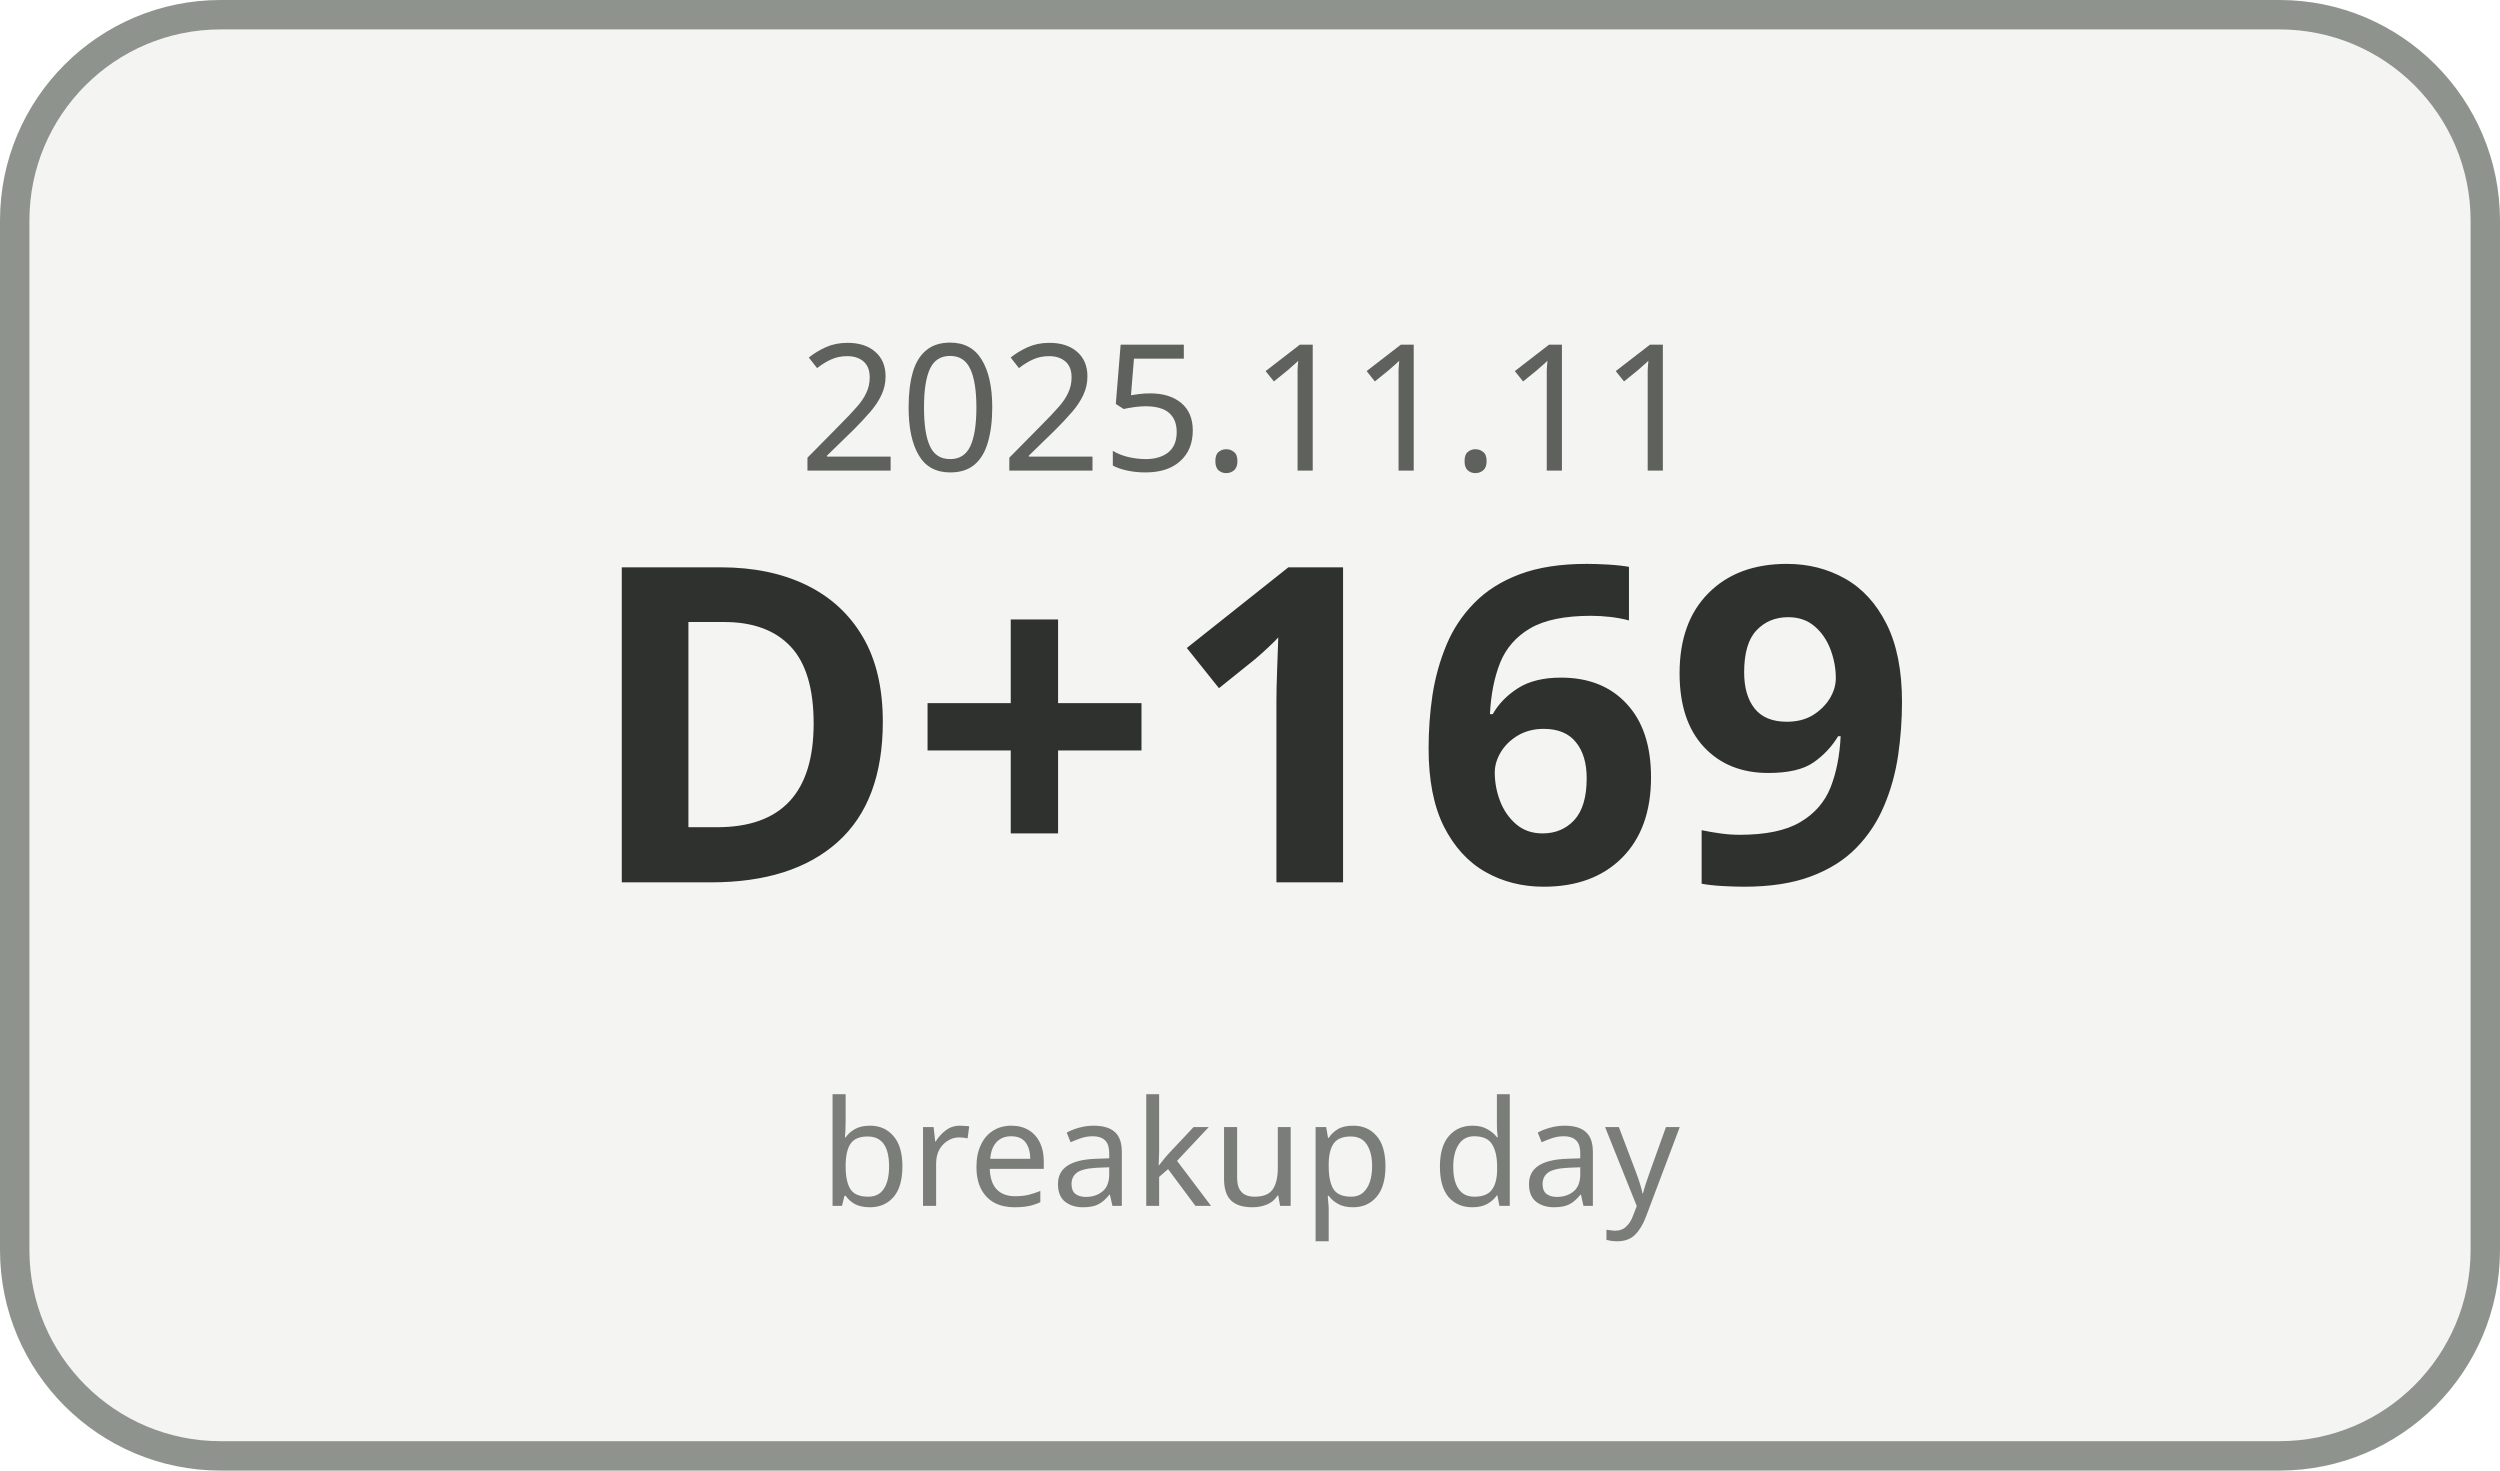
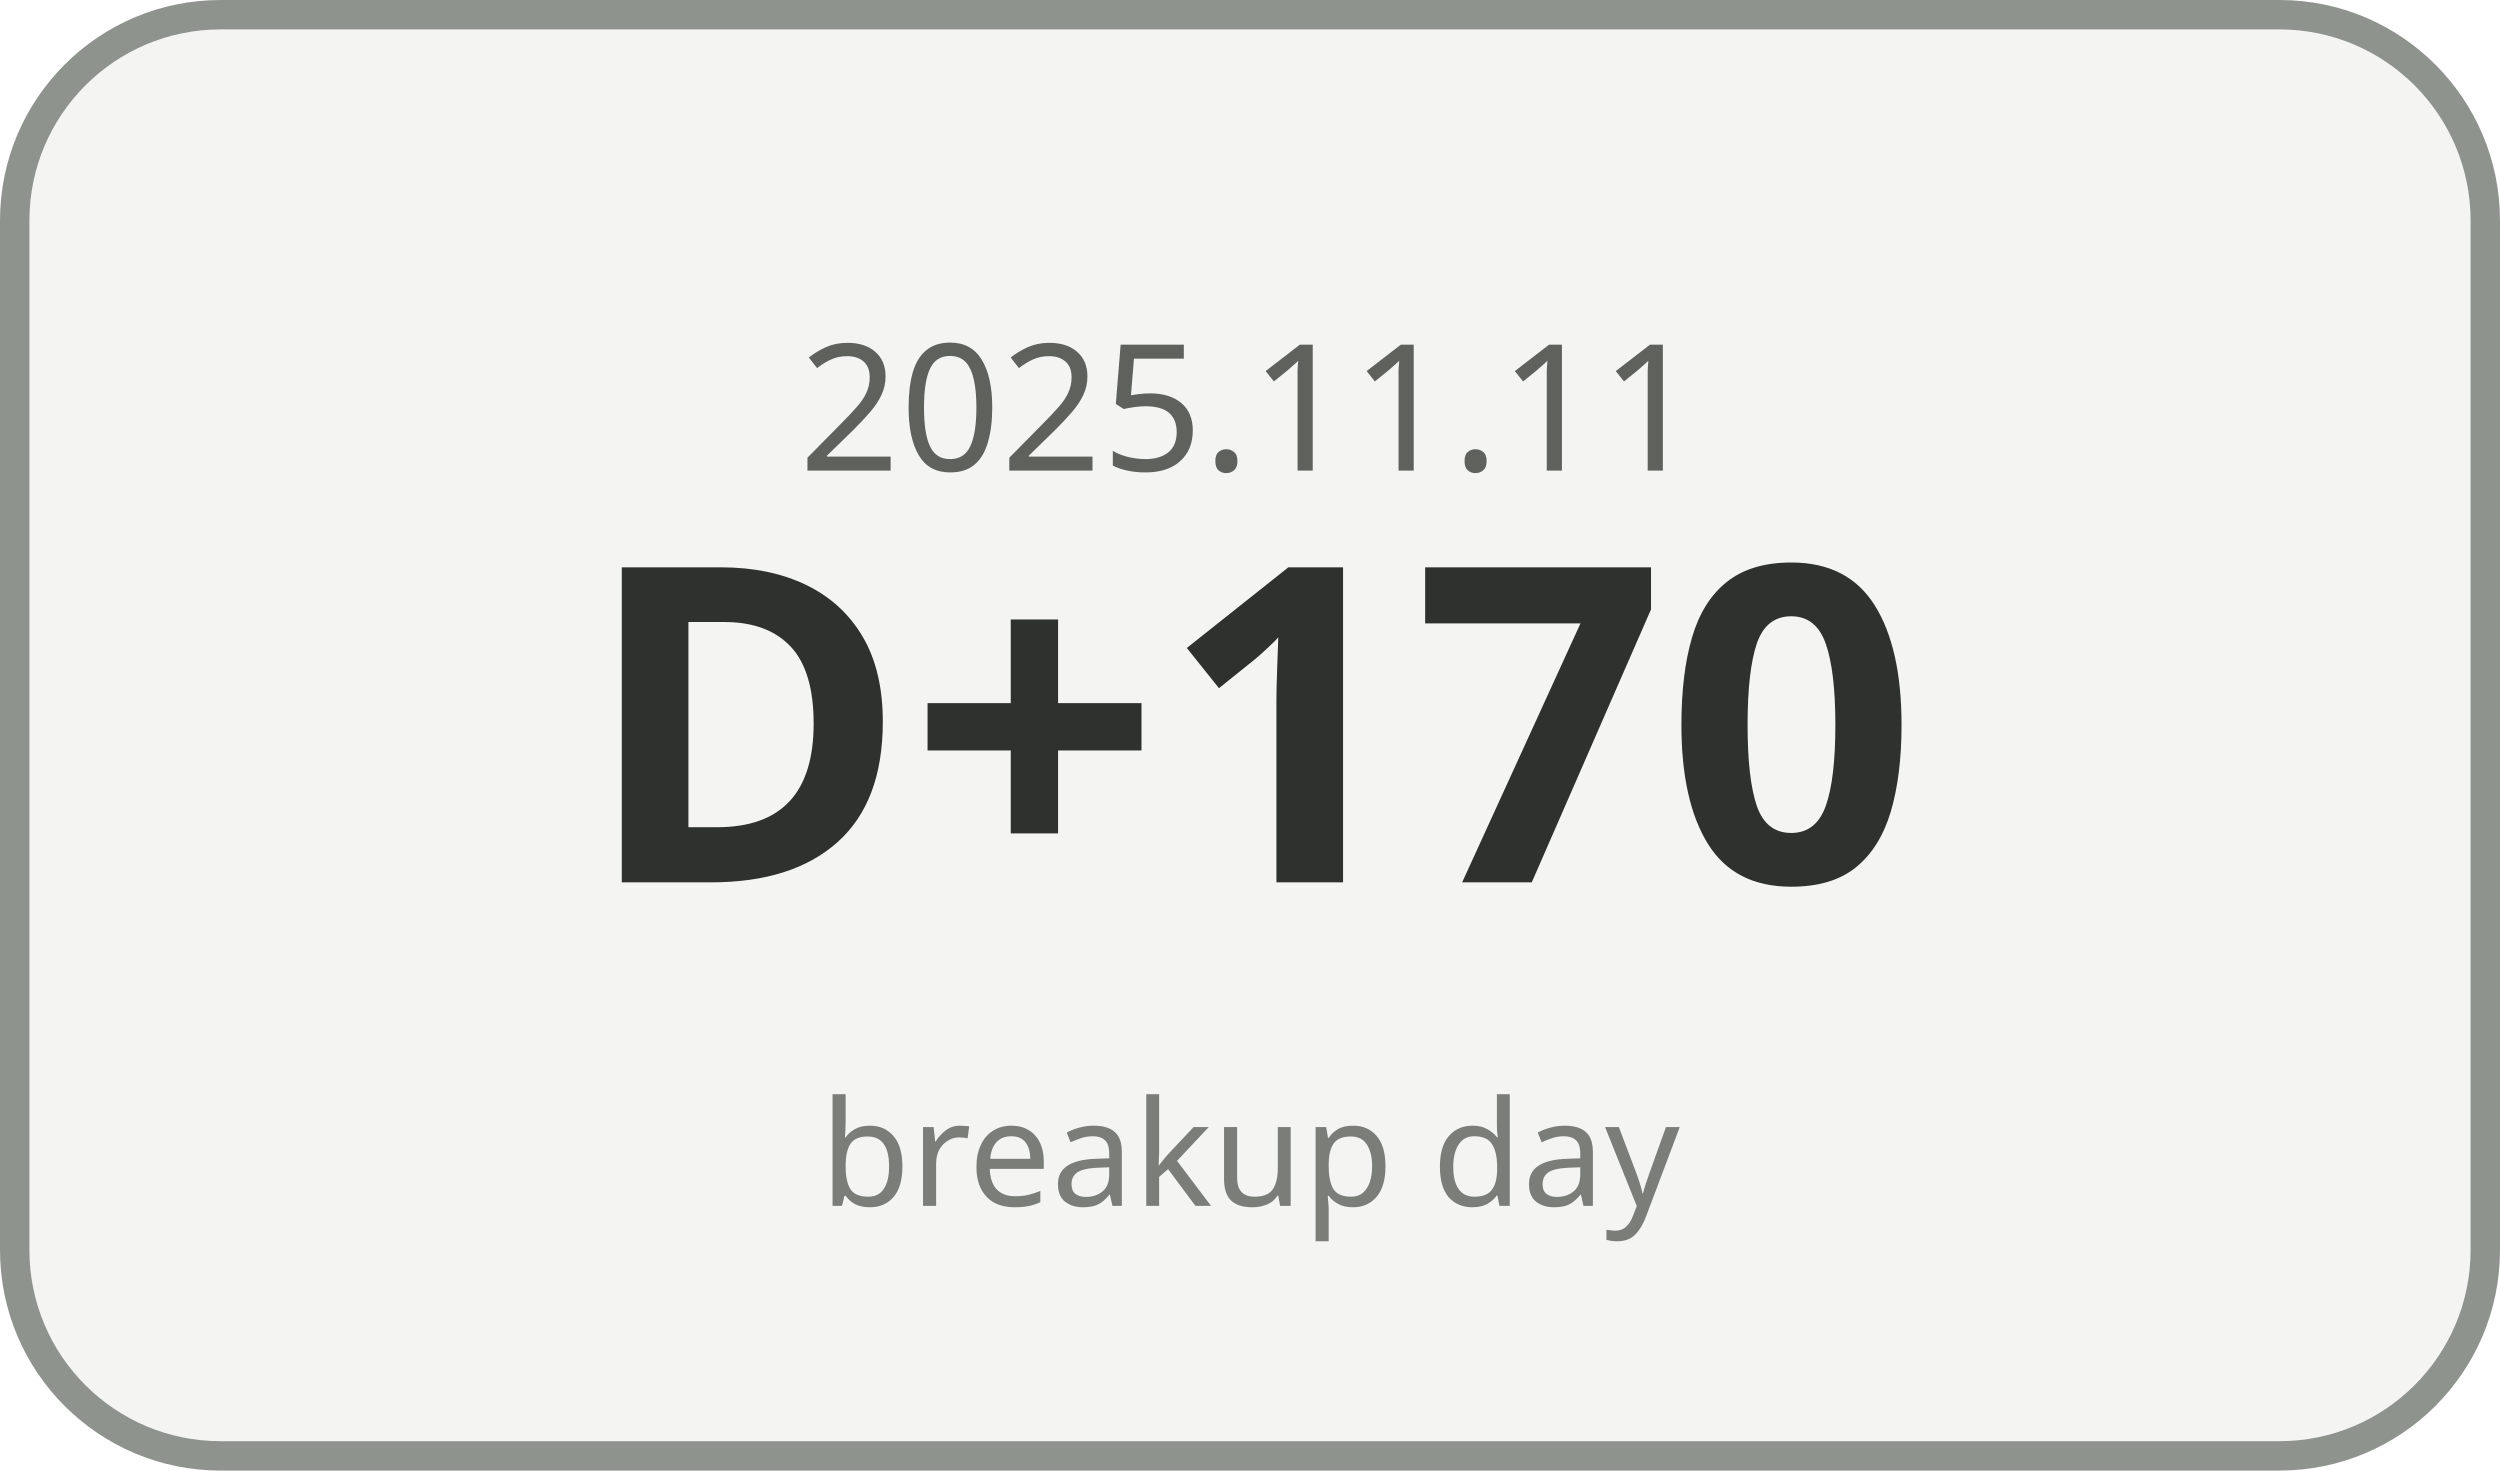
<svg xmlns="http://www.w3.org/2000/svg" width="170" height="100" viewBox="0 0 170 100">
  <rect x="1" y="1" width="168" height="98" rx="14" ry="14" fill="#F4F5F3" stroke="#8F938E" stroke-width="2" />
  <text x="85" y="32" text-anchor="middle" font-family="Malgun Gothic, sans-serif" font-size="12" fill="#5E615C">2025.11.11</text>
-   <text x="85" y="60" text-anchor="middle" font-family="Malgun Gothic, sans-serif" font-size="30" font-weight="700" fill="#2F312E">D+169</text>
+   <text x="85" y="60" text-anchor="middle" font-family="Malgun Gothic, sans-serif" font-size="30" font-weight="700" fill="#2F312E">D+170</text>
  <text x="85" y="82" text-anchor="middle" font-family="Malgun Gothic, sans-serif" font-size="10" fill="#7A7D78">breakup day</text>
</svg>
